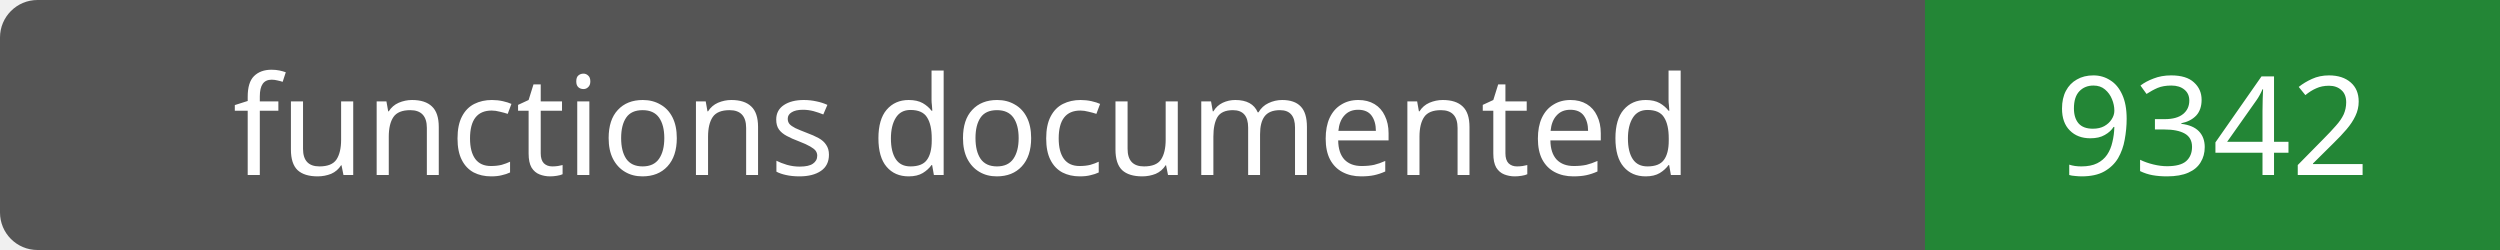
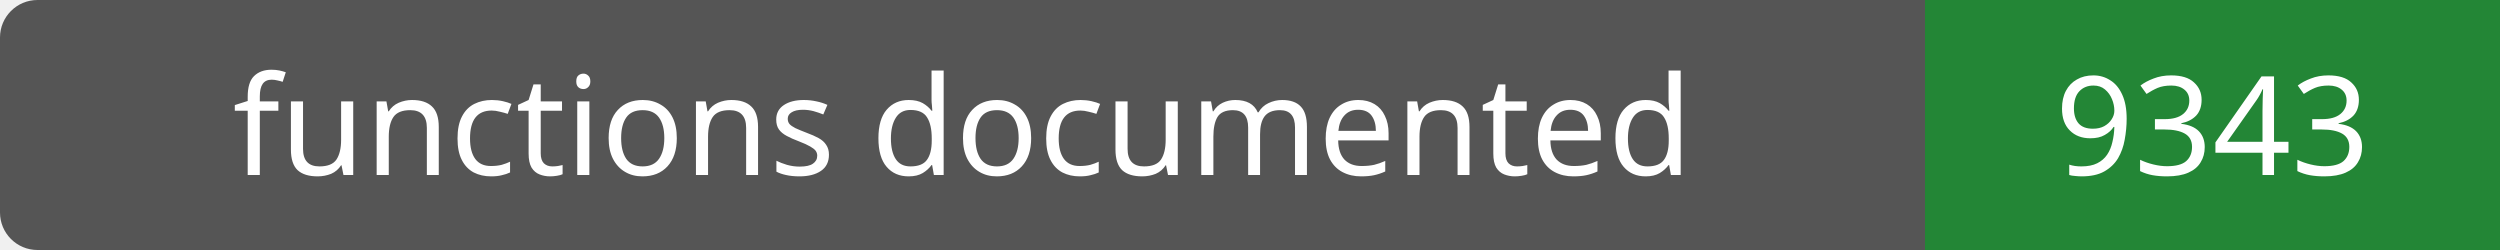
- <svg xmlns="http://www.w3.org/2000/svg" width="200" height="20" role="img" aria-label="functions documented: 9342">
+ <svg xmlns="http://www.w3.org/2000/svg" width="200" height="20" role="img" aria-label="functions documented: 9343">
  <rect width="200" height="20" rx="3" fill="#555" />
  <path fill="#238636" d="M154 0h46v20H154z" />
  <g fill="#fff" text-anchor="middle" font-family="Verdana,sans-serif" font-size="11">
    <text x="77.0" y="14">functions documented</text>
-     <text x="177.0" y="14">9342</text>
+     <text x="177.0" y="14">9343</text>
  </g>
</svg>
